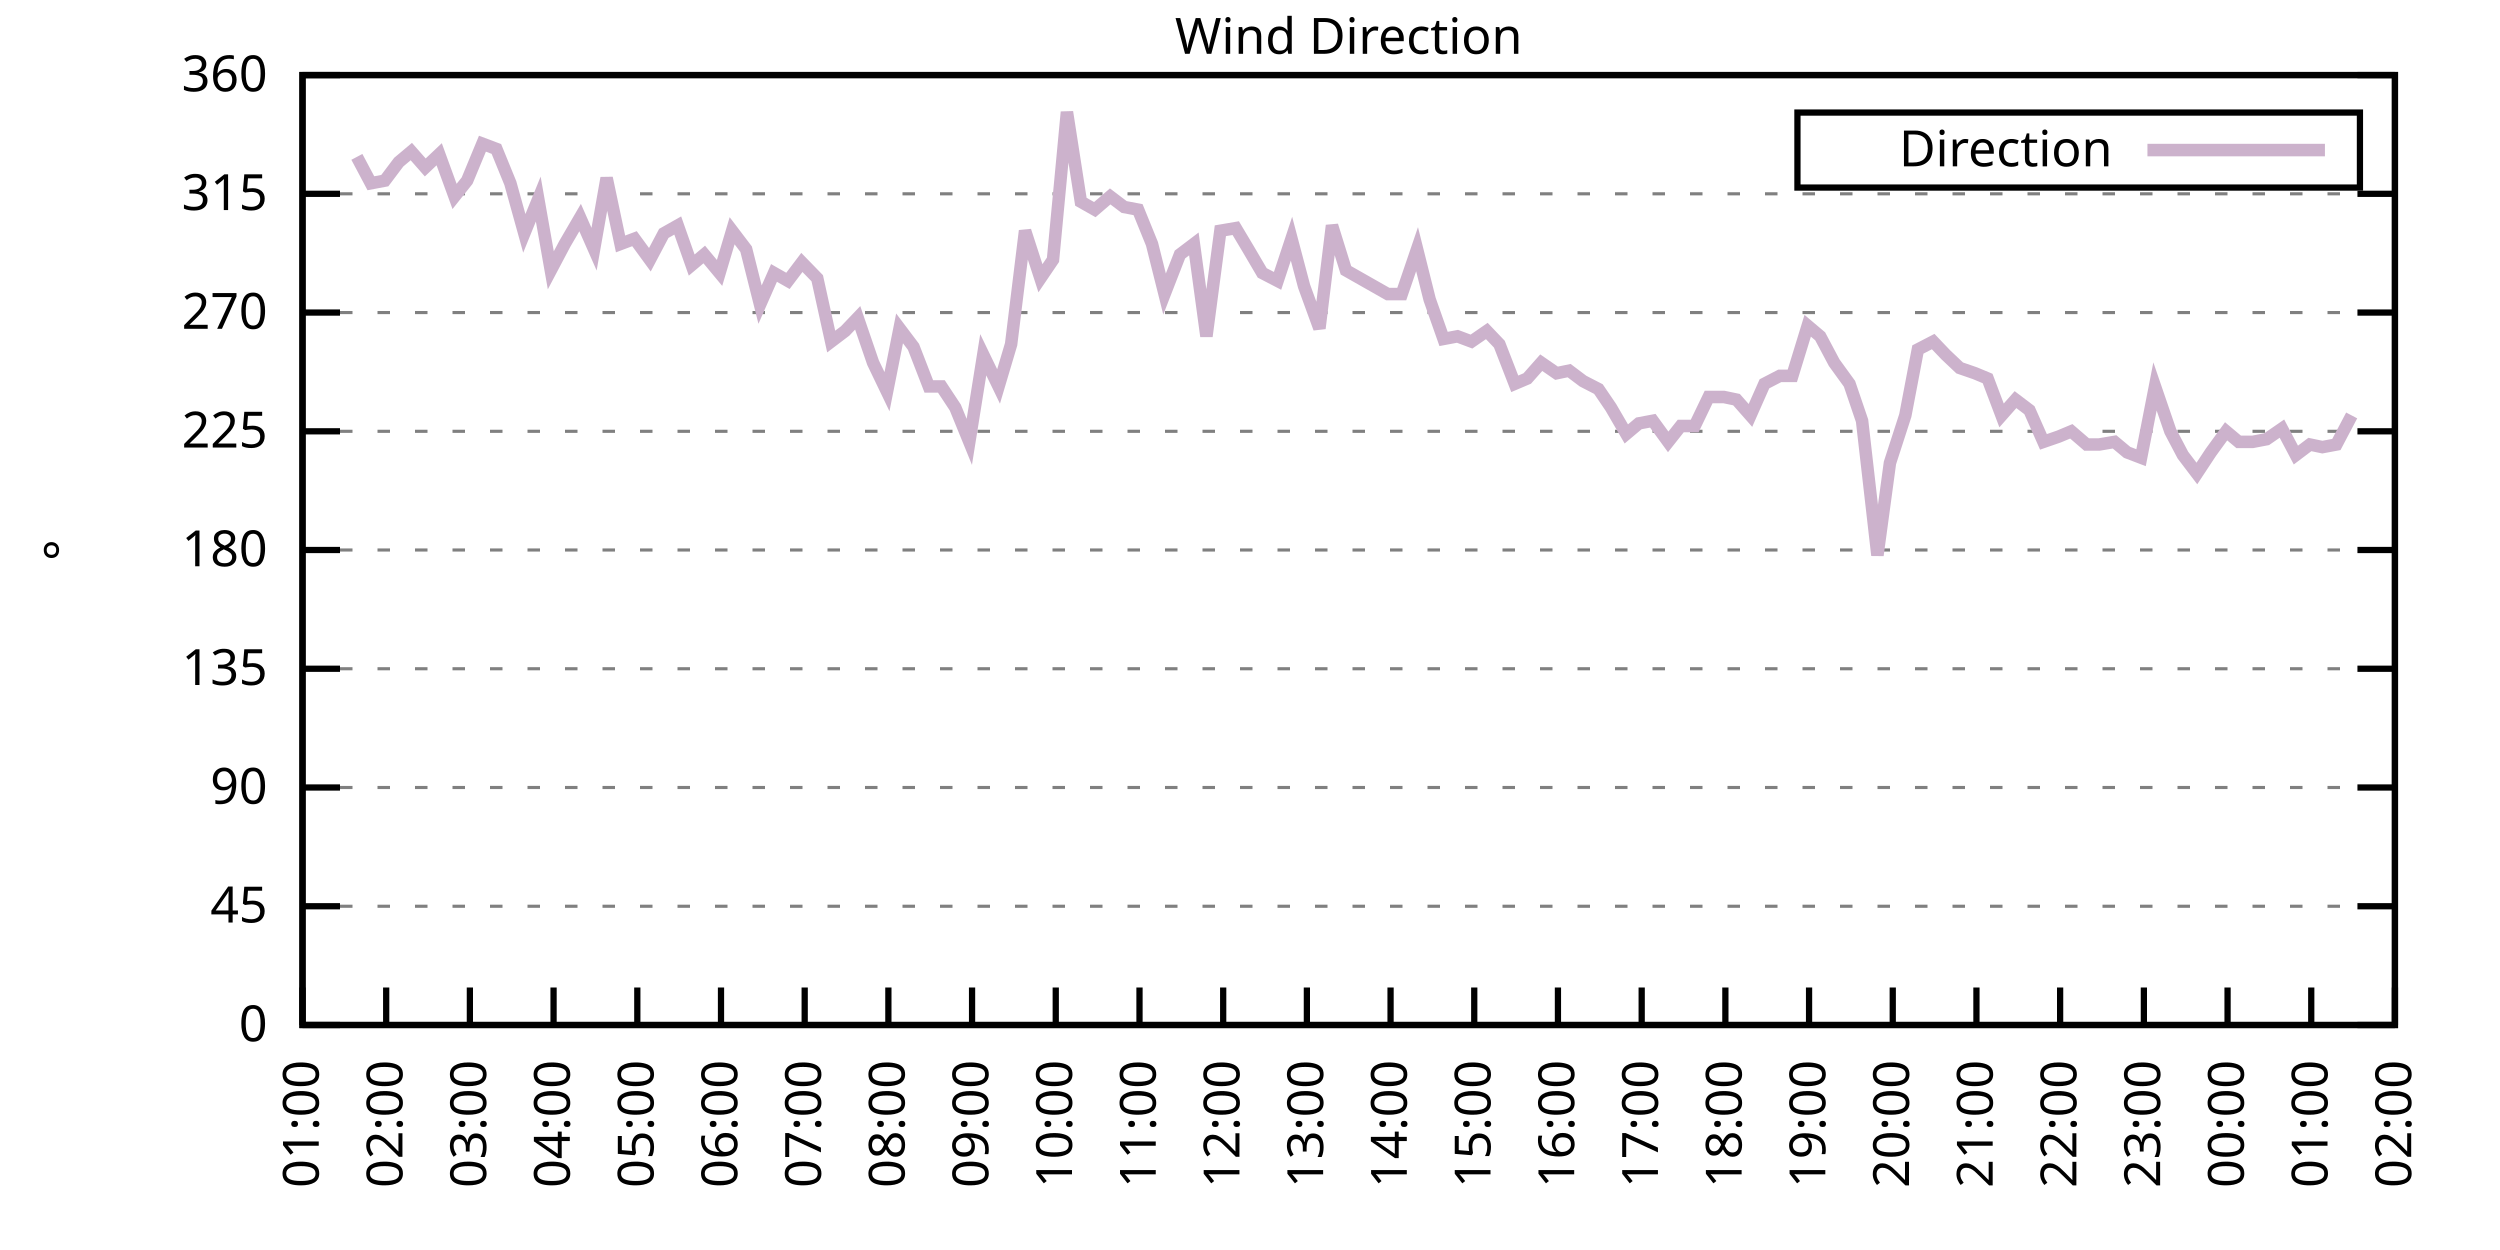
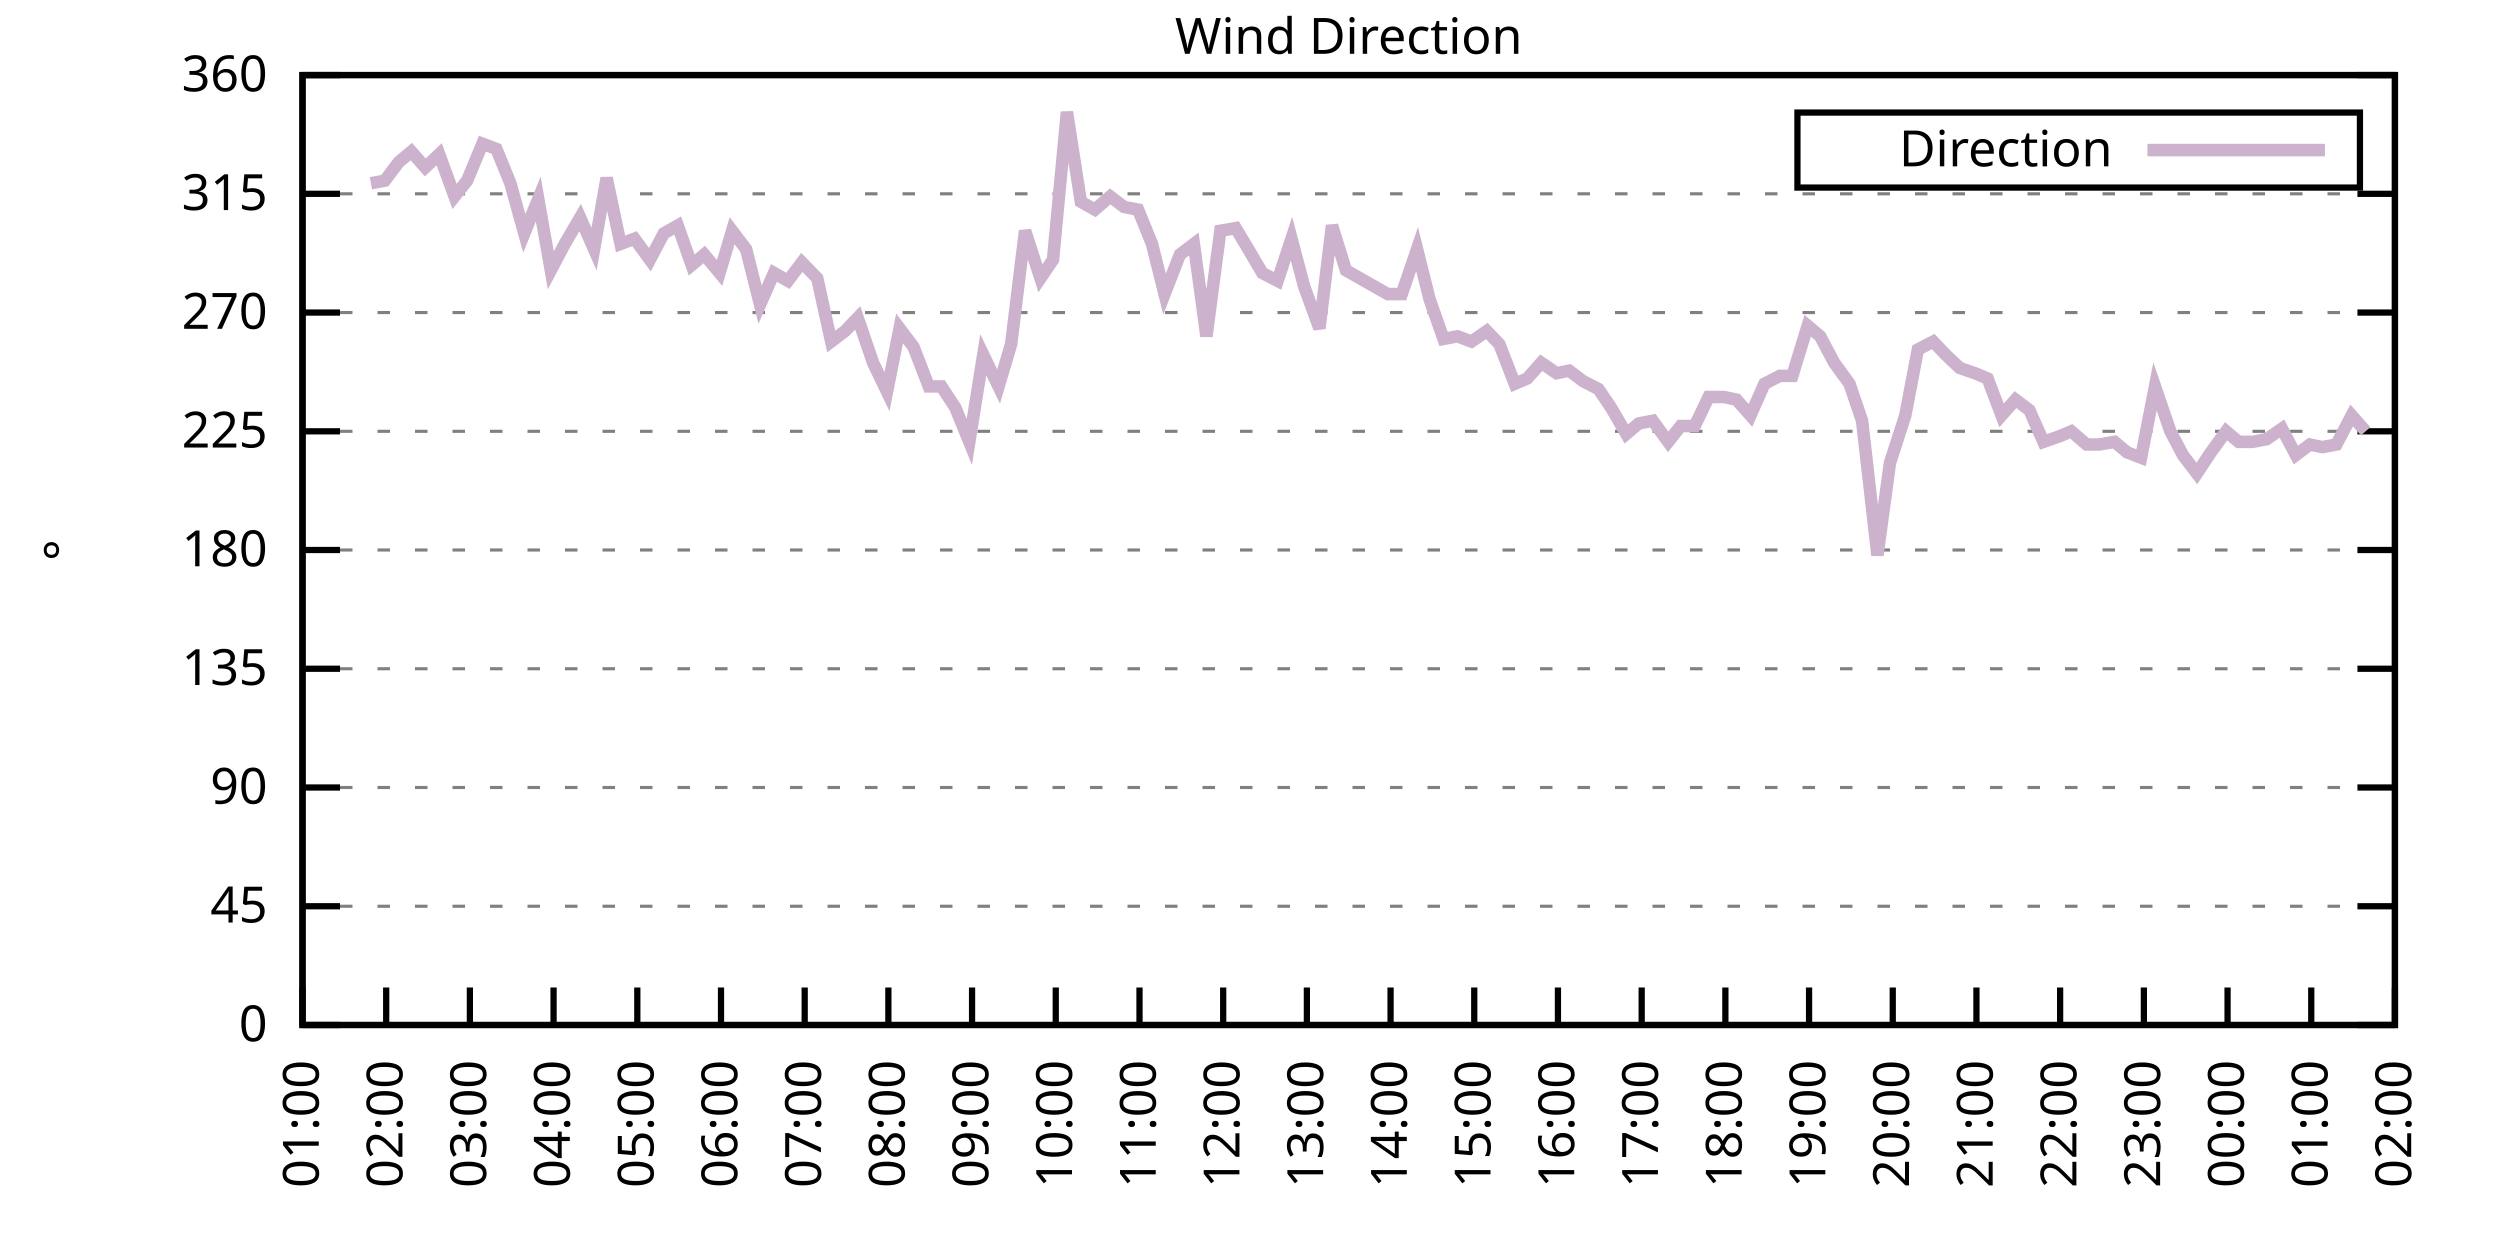
<svg xmlns="http://www.w3.org/2000/svg" xmlns:xlink="http://www.w3.org/1999/xlink" width="400" height="200" viewBox="0 0 400 200">
  <g id="gnuplot_canvas">
    <rect x="0" y="0" width="400" height="200" fill="none" />
    <defs>
      <circle id="gpDot" r="0.5" stroke-width="0.5" stroke="currentColor" />
      <path id="gpPt0" stroke-width="0.333" stroke="currentColor" d="M-1,0 h2 M0,-1 v2" />
      <path id="gpPt1" stroke-width="0.333" stroke="currentColor" d="M-1,-1 L1,1 M1,-1 L-1,1" />
      <path id="gpPt2" stroke-width="0.333" stroke="currentColor" d="M-1,0 L1,0 M0,-1 L0,1 M-1,-1 L1,1 M-1,1 L1,-1" />
      <rect id="gpPt3" stroke-width="0.333" stroke="currentColor" x="-1" y="-1" width="2" height="2" />
      <rect id="gpPt4" stroke-width="0.333" stroke="currentColor" fill="currentColor" x="-1" y="-1" width="2" height="2" />
      <circle id="gpPt5" stroke-width="0.333" stroke="currentColor" cx="0" cy="0" r="1" />
      <use xlink:href="#gpPt5" id="gpPt6" fill="currentColor" stroke="none" />
      <path id="gpPt7" stroke-width="0.333" stroke="currentColor" d="M0,-1.33 L-1.33,0.67 L1.33,0.67 z" />
      <use xlink:href="#gpPt7" id="gpPt8" fill="currentColor" stroke="none" />
      <use xlink:href="#gpPt7" id="gpPt9" stroke="currentColor" transform="rotate(180)" />
      <use xlink:href="#gpPt9" id="gpPt10" fill="currentColor" stroke="none" />
      <use xlink:href="#gpPt3" id="gpPt11" stroke="currentColor" transform="rotate(45)" />
      <use xlink:href="#gpPt11" id="gpPt12" fill="currentColor" stroke="none" />
      <path id="gpPt13" stroke-width="0.333" stroke="currentColor" d="M0,1.330 L1.265,0.411 L0.782,-1.067 L-0.782,-1.076 L-1.265,0.411 z" />
      <use xlink:href="#gpPt13" id="gpPt14" fill="currentColor" stroke="none" />
      <filter id="textbox" filterUnits="objectBoundingBox" x="0" y="0" height="1" width="1">
        <feFlood flood-color="white" flood-opacity="1" result="bgnd" />
        <feComposite in="SourceGraphic" in2="bgnd" operator="atop" />
      </filter>
      <filter id="greybox" filterUnits="objectBoundingBox" x="0" y="0" height="1" width="1">
        <feFlood flood-color="lightgrey" flood-opacity="1" result="grey" />
        <feComposite in="SourceGraphic" in2="grey" operator="atop" />
      </filter>
    </defs>
    <g fill="none" color="white" stroke="currentColor" stroke-width="1.00" stroke-linecap="butt" stroke-linejoin="miter">
</g>
    <g fill="none" color="black" stroke="currentColor" stroke-width="1.00" stroke-linecap="butt" stroke-linejoin="miter">
      <g stroke="none" shape-rendering="crispEdges">
        <polygon fill="rgb(255, 255, 255)" points="48.40,164.00 383.18,164.00 383.18,12.02 48.40,12.02 " />
      </g>
    </g>
    <g fill="none" color="black" stroke="currentColor" stroke-width="1.00" stroke-linecap="butt" stroke-linejoin="miter">
</g>
    <g fill="none" color="black" stroke="black" stroke-width="0.50" stroke-linecap="butt" stroke-linejoin="miter">
</g>
    <g fill="none" color="gray" stroke="currentColor" stroke-width="0.50" stroke-linecap="butt" stroke-linejoin="miter">
      <path stroke="gray" stroke-dasharray="2,4" class="gridline" d="M48.40,164.00 L383.19,164.00  " />
    </g>
    <g fill="none" color="gray" stroke="gray" stroke-width="1.00" stroke-linecap="butt" stroke-linejoin="miter">
</g>
    <g fill="none" color="black" stroke="currentColor" stroke-width="1.00" stroke-linecap="butt" stroke-linejoin="miter">
      <path stroke="black" d="M48.40,164.00 L54.40,164.00 M383.19,164.00 L377.19,164.00  " />
      <g transform="translate(42.80,166.60)" stroke="none" fill="black" font-family="Sans" font-size="8.00" text-anchor="end">
        <text>
          <tspan font-family="Sans"> 0</tspan>
        </text>
      </g>
    </g>
    <g fill="none" color="black" stroke="currentColor" stroke-width="1.00" stroke-linecap="butt" stroke-linejoin="miter">
</g>
    <g fill="none" color="black" stroke="black" stroke-width="0.50" stroke-linecap="butt" stroke-linejoin="miter">
</g>
    <g fill="none" color="gray" stroke="currentColor" stroke-width="0.50" stroke-linecap="butt" stroke-linejoin="miter">
      <path stroke="gray" stroke-dasharray="2,4" class="gridline" d="M48.40,145.00 L383.19,145.00  " />
    </g>
    <g fill="none" color="gray" stroke="gray" stroke-width="1.00" stroke-linecap="butt" stroke-linejoin="miter">
</g>
    <g fill="none" color="black" stroke="currentColor" stroke-width="1.00" stroke-linecap="butt" stroke-linejoin="miter">
      <path stroke="black" d="M48.40,145.00 L54.40,145.00 M383.19,145.00 L377.19,145.00  " />
      <g transform="translate(42.80,147.60)" stroke="none" fill="black" font-family="Sans" font-size="8.00" text-anchor="end">
        <text>
          <tspan font-family="Sans"> 45</tspan>
        </text>
      </g>
    </g>
    <g fill="none" color="black" stroke="currentColor" stroke-width="1.00" stroke-linecap="butt" stroke-linejoin="miter">
</g>
    <g fill="none" color="black" stroke="black" stroke-width="0.50" stroke-linecap="butt" stroke-linejoin="miter">
</g>
    <g fill="none" color="gray" stroke="currentColor" stroke-width="0.50" stroke-linecap="butt" stroke-linejoin="miter">
      <path stroke="gray" stroke-dasharray="2,4" class="gridline" d="M48.40,126.00 L383.19,126.00  " />
    </g>
    <g fill="none" color="gray" stroke="gray" stroke-width="1.00" stroke-linecap="butt" stroke-linejoin="miter">
</g>
    <g fill="none" color="black" stroke="currentColor" stroke-width="1.00" stroke-linecap="butt" stroke-linejoin="miter">
      <path stroke="black" d="M48.40,126.00 L54.40,126.00 M383.19,126.00 L377.19,126.00  " />
      <g transform="translate(42.80,128.60)" stroke="none" fill="black" font-family="Sans" font-size="8.00" text-anchor="end">
        <text>
          <tspan font-family="Sans"> 90</tspan>
        </text>
      </g>
    </g>
    <g fill="none" color="black" stroke="currentColor" stroke-width="1.00" stroke-linecap="butt" stroke-linejoin="miter">
</g>
    <g fill="none" color="black" stroke="black" stroke-width="0.50" stroke-linecap="butt" stroke-linejoin="miter">
</g>
    <g fill="none" color="gray" stroke="currentColor" stroke-width="0.50" stroke-linecap="butt" stroke-linejoin="miter">
      <path stroke="gray" stroke-dasharray="2,4" class="gridline" d="M48.40,107.00 L383.19,107.00  " />
    </g>
    <g fill="none" color="gray" stroke="gray" stroke-width="1.00" stroke-linecap="butt" stroke-linejoin="miter">
</g>
    <g fill="none" color="black" stroke="currentColor" stroke-width="1.00" stroke-linecap="butt" stroke-linejoin="miter">
      <path stroke="black" d="M48.40,107.00 L54.40,107.00 M383.19,107.00 L377.19,107.00  " />
      <g transform="translate(42.80,109.60)" stroke="none" fill="black" font-family="Sans" font-size="8.00" text-anchor="end">
        <text>
          <tspan font-family="Sans"> 135</tspan>
        </text>
      </g>
    </g>
    <g fill="none" color="black" stroke="currentColor" stroke-width="1.00" stroke-linecap="butt" stroke-linejoin="miter">
</g>
    <g fill="none" color="black" stroke="black" stroke-width="0.50" stroke-linecap="butt" stroke-linejoin="miter">
</g>
    <g fill="none" color="gray" stroke="currentColor" stroke-width="0.50" stroke-linecap="butt" stroke-linejoin="miter">
      <path stroke="gray" stroke-dasharray="2,4" class="gridline" d="M48.40,88.00 L383.19,88.00  " />
    </g>
    <g fill="none" color="gray" stroke="gray" stroke-width="1.00" stroke-linecap="butt" stroke-linejoin="miter">
</g>
    <g fill="none" color="black" stroke="currentColor" stroke-width="1.00" stroke-linecap="butt" stroke-linejoin="miter">
      <path stroke="black" d="M48.40,88.00 L54.40,88.00 M383.19,88.00 L377.19,88.00  " />
      <g transform="translate(42.80,90.60)" stroke="none" fill="black" font-family="Sans" font-size="8.00" text-anchor="end">
        <text>
          <tspan font-family="Sans"> 180</tspan>
        </text>
      </g>
    </g>
    <g fill="none" color="black" stroke="currentColor" stroke-width="1.00" stroke-linecap="butt" stroke-linejoin="miter">
</g>
    <g fill="none" color="black" stroke="black" stroke-width="0.50" stroke-linecap="butt" stroke-linejoin="miter">
</g>
    <g fill="none" color="gray" stroke="currentColor" stroke-width="0.50" stroke-linecap="butt" stroke-linejoin="miter">
      <path stroke="gray" stroke-dasharray="2,4" class="gridline" d="M48.40,69.01 L383.19,69.01  " />
    </g>
    <g fill="none" color="gray" stroke="gray" stroke-width="1.00" stroke-linecap="butt" stroke-linejoin="miter">
</g>
    <g fill="none" color="black" stroke="currentColor" stroke-width="1.00" stroke-linecap="butt" stroke-linejoin="miter">
      <path stroke="black" d="M48.40,69.01 L54.40,69.01 M383.19,69.01 L377.19,69.01  " />
      <g transform="translate(42.80,71.61)" stroke="none" fill="black" font-family="Sans" font-size="8.00" text-anchor="end">
        <text>
          <tspan font-family="Sans"> 225</tspan>
        </text>
      </g>
    </g>
    <g fill="none" color="black" stroke="currentColor" stroke-width="1.00" stroke-linecap="butt" stroke-linejoin="miter">
</g>
    <g fill="none" color="black" stroke="black" stroke-width="0.50" stroke-linecap="butt" stroke-linejoin="miter">
</g>
    <g fill="none" color="gray" stroke="currentColor" stroke-width="0.50" stroke-linecap="butt" stroke-linejoin="miter">
      <path stroke="gray" stroke-dasharray="2,4" class="gridline" d="M48.40,50.01 L383.19,50.01  " />
    </g>
    <g fill="none" color="gray" stroke="gray" stroke-width="1.00" stroke-linecap="butt" stroke-linejoin="miter">
</g>
    <g fill="none" color="black" stroke="currentColor" stroke-width="1.00" stroke-linecap="butt" stroke-linejoin="miter">
      <path stroke="black" d="M48.40,50.01 L54.40,50.01 M383.19,50.01 L377.19,50.01  " />
      <g transform="translate(42.80,52.61)" stroke="none" fill="black" font-family="Sans" font-size="8.00" text-anchor="end">
        <text>
          <tspan font-family="Sans"> 270</tspan>
        </text>
      </g>
    </g>
    <g fill="none" color="black" stroke="currentColor" stroke-width="1.00" stroke-linecap="butt" stroke-linejoin="miter">
</g>
    <g fill="none" color="black" stroke="black" stroke-width="0.50" stroke-linecap="butt" stroke-linejoin="miter">
</g>
    <g fill="none" color="gray" stroke="currentColor" stroke-width="0.50" stroke-linecap="butt" stroke-linejoin="miter">
      <path stroke="gray" stroke-dasharray="2,4" class="gridline" d="M48.40,31.01 L383.19,31.01  " />
    </g>
    <g fill="none" color="gray" stroke="gray" stroke-width="1.00" stroke-linecap="butt" stroke-linejoin="miter">
</g>
    <g fill="none" color="black" stroke="currentColor" stroke-width="1.00" stroke-linecap="butt" stroke-linejoin="miter">
      <path stroke="black" d="M48.40,31.01 L54.40,31.01 M383.19,31.01 L377.19,31.01  " />
      <g transform="translate(42.80,33.61)" stroke="none" fill="black" font-family="Sans" font-size="8.00" text-anchor="end">
        <text>
          <tspan font-family="Sans"> 315</tspan>
        </text>
      </g>
    </g>
    <g fill="none" color="black" stroke="currentColor" stroke-width="1.00" stroke-linecap="butt" stroke-linejoin="miter">
</g>
    <g fill="none" color="black" stroke="black" stroke-width="0.50" stroke-linecap="butt" stroke-linejoin="miter">
</g>
    <g fill="none" color="gray" stroke="currentColor" stroke-width="0.50" stroke-linecap="butt" stroke-linejoin="miter">
      <path stroke="gray" stroke-dasharray="2,4" class="gridline" d="M48.40,12.01 L383.19,12.01  " />
    </g>
    <g fill="none" color="gray" stroke="gray" stroke-width="1.00" stroke-linecap="butt" stroke-linejoin="miter">
</g>
    <g fill="none" color="black" stroke="currentColor" stroke-width="1.00" stroke-linecap="butt" stroke-linejoin="miter">
      <path stroke="black" d="M48.40,12.01 L54.40,12.01 M383.19,12.01 L377.19,12.01  " />
      <g transform="translate(42.80,14.61)" stroke="none" fill="black" font-family="Sans" font-size="8.00" text-anchor="end">
        <text>
          <tspan font-family="Sans"> 360</tspan>
        </text>
      </g>
    </g>
    <g fill="none" color="black" stroke="currentColor" stroke-width="1.00" stroke-linecap="butt" stroke-linejoin="miter">
      <path stroke="black" d="M48.40,164.00 L48.40,158.00  " />
      <g transform="translate(51.00,169.60) rotate(270.00)" stroke="none" fill="black" font-family="Sans" font-size="8.00" text-anchor="end">
        <text>
          <tspan font-family="Sans">01:00</tspan>
        </text>
      </g>
    </g>
    <g fill="none" color="black" stroke="currentColor" stroke-width="1.00" stroke-linecap="butt" stroke-linejoin="miter">
      <path stroke="black" d="M61.79,164.00 L61.79,158.00  " />
      <g transform="translate(64.39,169.60) rotate(270.00)" stroke="none" fill="black" font-family="Sans" font-size="8.00" text-anchor="end">
        <text>
          <tspan font-family="Sans">02:00</tspan>
        </text>
      </g>
    </g>
    <g fill="none" color="black" stroke="currentColor" stroke-width="1.00" stroke-linecap="butt" stroke-linejoin="miter">
      <path stroke="black" d="M75.18,164.00 L75.18,158.00  " />
      <g transform="translate(77.78,169.60) rotate(270.00)" stroke="none" fill="black" font-family="Sans" font-size="8.00" text-anchor="end">
        <text>
          <tspan font-family="Sans">03:00</tspan>
        </text>
      </g>
    </g>
    <g fill="none" color="black" stroke="currentColor" stroke-width="1.00" stroke-linecap="butt" stroke-linejoin="miter">
      <path stroke="black" d="M88.57,164.00 L88.57,158.00  " />
      <g transform="translate(91.17,169.60) rotate(270.00)" stroke="none" fill="black" font-family="Sans" font-size="8.00" text-anchor="end">
        <text>
          <tspan font-family="Sans">04:00</tspan>
        </text>
      </g>
    </g>
    <g fill="none" color="black" stroke="currentColor" stroke-width="1.00" stroke-linecap="butt" stroke-linejoin="miter">
      <path stroke="black" d="M101.97,164.00 L101.97,158.00  " />
      <g transform="translate(104.57,169.60) rotate(270.00)" stroke="none" fill="black" font-family="Sans" font-size="8.00" text-anchor="end">
        <text>
          <tspan font-family="Sans">05:00</tspan>
        </text>
      </g>
    </g>
    <g fill="none" color="black" stroke="currentColor" stroke-width="1.00" stroke-linecap="butt" stroke-linejoin="miter">
      <path stroke="black" d="M115.36,164.00 L115.36,158.00  " />
      <g transform="translate(117.96,169.60) rotate(270.00)" stroke="none" fill="black" font-family="Sans" font-size="8.00" text-anchor="end">
        <text>
          <tspan font-family="Sans">06:00</tspan>
        </text>
      </g>
    </g>
    <g fill="none" color="black" stroke="currentColor" stroke-width="1.00" stroke-linecap="butt" stroke-linejoin="miter">
      <path stroke="black" d="M128.75,164.00 L128.75,158.00  " />
      <g transform="translate(131.35,169.60) rotate(270.00)" stroke="none" fill="black" font-family="Sans" font-size="8.00" text-anchor="end">
        <text>
          <tspan font-family="Sans">07:00</tspan>
        </text>
      </g>
    </g>
    <g fill="none" color="black" stroke="currentColor" stroke-width="1.00" stroke-linecap="butt" stroke-linejoin="miter">
      <path stroke="black" d="M142.14,164.00 L142.14,158.00  " />
      <g transform="translate(144.74,169.60) rotate(270.00)" stroke="none" fill="black" font-family="Sans" font-size="8.00" text-anchor="end">
        <text>
          <tspan font-family="Sans">08:00</tspan>
        </text>
      </g>
    </g>
    <g fill="none" color="black" stroke="currentColor" stroke-width="1.00" stroke-linecap="butt" stroke-linejoin="miter">
      <path stroke="black" d="M155.53,164.00 L155.53,158.00  " />
      <g transform="translate(158.13,169.60) rotate(270.00)" stroke="none" fill="black" font-family="Sans" font-size="8.00" text-anchor="end">
        <text>
          <tspan font-family="Sans">09:00</tspan>
        </text>
      </g>
    </g>
    <g fill="none" color="black" stroke="currentColor" stroke-width="1.00" stroke-linecap="butt" stroke-linejoin="miter">
      <path stroke="black" d="M168.92,164.00 L168.92,158.00  " />
      <g transform="translate(171.52,169.60) rotate(270.00)" stroke="none" fill="black" font-family="Sans" font-size="8.00" text-anchor="end">
        <text>
          <tspan font-family="Sans">10:00</tspan>
        </text>
      </g>
    </g>
    <g fill="none" color="black" stroke="currentColor" stroke-width="1.00" stroke-linecap="butt" stroke-linejoin="miter">
      <path stroke="black" d="M182.32,164.00 L182.32,158.00  " />
      <g transform="translate(184.92,169.60) rotate(270.00)" stroke="none" fill="black" font-family="Sans" font-size="8.00" text-anchor="end">
        <text>
          <tspan font-family="Sans">11:00</tspan>
        </text>
      </g>
    </g>
    <g fill="none" color="black" stroke="currentColor" stroke-width="1.00" stroke-linecap="butt" stroke-linejoin="miter">
      <path stroke="black" d="M195.71,164.00 L195.71,158.00  " />
      <g transform="translate(198.31,169.60) rotate(270.00)" stroke="none" fill="black" font-family="Sans" font-size="8.00" text-anchor="end">
        <text>
          <tspan font-family="Sans">12:00</tspan>
        </text>
      </g>
    </g>
    <g fill="none" color="black" stroke="currentColor" stroke-width="1.00" stroke-linecap="butt" stroke-linejoin="miter">
      <path stroke="black" d="M209.10,164.00 L209.10,158.00  " />
      <g transform="translate(211.70,169.60) rotate(270.00)" stroke="none" fill="black" font-family="Sans" font-size="8.00" text-anchor="end">
        <text>
          <tspan font-family="Sans">13:00</tspan>
        </text>
      </g>
    </g>
    <g fill="none" color="black" stroke="currentColor" stroke-width="1.00" stroke-linecap="butt" stroke-linejoin="miter">
      <path stroke="black" d="M222.49,164.00 L222.49,158.00  " />
      <g transform="translate(225.09,169.60) rotate(270.00)" stroke="none" fill="black" font-family="Sans" font-size="8.00" text-anchor="end">
        <text>
          <tspan font-family="Sans">14:00</tspan>
        </text>
      </g>
    </g>
    <g fill="none" color="black" stroke="currentColor" stroke-width="1.00" stroke-linecap="butt" stroke-linejoin="miter">
      <path stroke="black" d="M235.88,164.00 L235.88,158.00  " />
      <g transform="translate(238.48,169.60) rotate(270.00)" stroke="none" fill="black" font-family="Sans" font-size="8.00" text-anchor="end">
        <text>
          <tspan font-family="Sans">15:00</tspan>
        </text>
      </g>
    </g>
    <g fill="none" color="black" stroke="currentColor" stroke-width="1.00" stroke-linecap="butt" stroke-linejoin="miter">
      <path stroke="black" d="M249.27,164.00 L249.27,158.00  " />
      <g transform="translate(251.87,169.60) rotate(270.00)" stroke="none" fill="black" font-family="Sans" font-size="8.00" text-anchor="end">
        <text>
          <tspan font-family="Sans">16:00</tspan>
        </text>
      </g>
    </g>
    <g fill="none" color="black" stroke="currentColor" stroke-width="1.00" stroke-linecap="butt" stroke-linejoin="miter">
      <path stroke="black" d="M262.67,164.00 L262.67,158.00  " />
      <g transform="translate(265.27,169.60) rotate(270.00)" stroke="none" fill="black" font-family="Sans" font-size="8.00" text-anchor="end">
        <text>
          <tspan font-family="Sans">17:00</tspan>
        </text>
      </g>
    </g>
    <g fill="none" color="black" stroke="currentColor" stroke-width="1.00" stroke-linecap="butt" stroke-linejoin="miter">
      <path stroke="black" d="M276.06,164.00 L276.06,158.00  " />
      <g transform="translate(278.66,169.60) rotate(270.00)" stroke="none" fill="black" font-family="Sans" font-size="8.00" text-anchor="end">
        <text>
          <tspan font-family="Sans">18:00</tspan>
        </text>
      </g>
    </g>
    <g fill="none" color="black" stroke="currentColor" stroke-width="1.00" stroke-linecap="butt" stroke-linejoin="miter">
      <path stroke="black" d="M289.45,164.00 L289.45,158.00  " />
      <g transform="translate(292.05,169.60) rotate(270.00)" stroke="none" fill="black" font-family="Sans" font-size="8.00" text-anchor="end">
        <text>
          <tspan font-family="Sans">19:00</tspan>
        </text>
      </g>
    </g>
    <g fill="none" color="black" stroke="currentColor" stroke-width="1.00" stroke-linecap="butt" stroke-linejoin="miter">
      <path stroke="black" d="M302.84,164.00 L302.84,158.00  " />
      <g transform="translate(305.44,169.60) rotate(270.00)" stroke="none" fill="black" font-family="Sans" font-size="8.00" text-anchor="end">
        <text>
          <tspan font-family="Sans">20:00</tspan>
        </text>
      </g>
    </g>
    <g fill="none" color="black" stroke="currentColor" stroke-width="1.00" stroke-linecap="butt" stroke-linejoin="miter">
      <path stroke="black" d="M316.23,164.00 L316.23,158.00  " />
      <g transform="translate(318.83,169.60) rotate(270.00)" stroke="none" fill="black" font-family="Sans" font-size="8.00" text-anchor="end">
        <text>
          <tspan font-family="Sans">21:00</tspan>
        </text>
      </g>
    </g>
    <g fill="none" color="black" stroke="currentColor" stroke-width="1.00" stroke-linecap="butt" stroke-linejoin="miter">
      <path stroke="black" d="M329.62,164.00 L329.62,158.00  " />
      <g transform="translate(332.22,169.60) rotate(270.00)" stroke="none" fill="black" font-family="Sans" font-size="8.00" text-anchor="end">
        <text>
          <tspan font-family="Sans">22:00</tspan>
        </text>
      </g>
    </g>
    <g fill="none" color="black" stroke="currentColor" stroke-width="1.00" stroke-linecap="butt" stroke-linejoin="miter">
      <path stroke="black" d="M343.02,164.00 L343.02,158.00  " />
      <g transform="translate(345.62,169.60) rotate(270.00)" stroke="none" fill="black" font-family="Sans" font-size="8.00" text-anchor="end">
        <text>
          <tspan font-family="Sans">23:00</tspan>
        </text>
      </g>
    </g>
    <g fill="none" color="black" stroke="currentColor" stroke-width="1.00" stroke-linecap="butt" stroke-linejoin="miter">
      <path stroke="black" d="M356.41,164.00 L356.41,158.00  " />
      <g transform="translate(359.01,169.60) rotate(270.00)" stroke="none" fill="black" font-family="Sans" font-size="8.00" text-anchor="end">
        <text>
          <tspan font-family="Sans">00:00</tspan>
        </text>
      </g>
    </g>
    <g fill="none" color="black" stroke="currentColor" stroke-width="1.00" stroke-linecap="butt" stroke-linejoin="miter">
      <path stroke="black" d="M369.80,164.00 L369.80,158.00  " />
      <g transform="translate(372.40,169.60) rotate(270.00)" stroke="none" fill="black" font-family="Sans" font-size="8.00" text-anchor="end">
        <text>
          <tspan font-family="Sans">01:00</tspan>
        </text>
      </g>
    </g>
    <g fill="none" color="black" stroke="currentColor" stroke-width="1.00" stroke-linecap="butt" stroke-linejoin="miter">
      <path stroke="black" d="M383.19,164.00 L383.19,158.00  " />
      <g transform="translate(385.79,169.60) rotate(270.00)" stroke="none" fill="black" font-family="Sans" font-size="8.00" text-anchor="end">
        <text>
          <tspan font-family="Sans">02:00</tspan>
        </text>
      </g>
    </g>
    <g fill="none" color="black" stroke="currentColor" stroke-width="1.00" stroke-linecap="butt" stroke-linejoin="miter">
</g>
    <g fill="none" color="black" stroke="currentColor" stroke-width="1.00" stroke-linecap="butt" stroke-linejoin="miter">
      <path stroke="black" d="M48.40,12.01 L48.40,164.00 L383.19,164.00 L383.19,12.01 L48.40,12.01 Z  " />
    </g>
    <g fill="none" color="black" stroke="currentColor" stroke-width="1.00" stroke-linecap="butt" stroke-linejoin="miter">
</g>
    <g fill="none" color="black" stroke="currentColor" stroke-width="1.00" stroke-linecap="butt" stroke-linejoin="miter">
      <path stroke="black" d="M287.59,30.01 L287.59,18.01 L377.59,18.01 L377.59,30.01 L287.59,30.01 Z  " />
    </g>
    <g id="Wind_direction_plot_1">
      <g fill="none" color="white" stroke="black" stroke-width="2.00" stroke-linecap="butt" stroke-linejoin="miter">
</g>
      <g fill="none" color="black" stroke="currentColor" stroke-width="2.00" stroke-linecap="butt" stroke-linejoin="miter">
        <g transform="translate(337.99,26.61)" stroke="none" fill="black" font-family="Sans" font-size="8.00" text-anchor="end">
          <text>
            <tspan font-family="Sans">Direction</tspan>
          </text>
        </g>
      </g>
      <g fill="none" color="black" stroke="currentColor" stroke-width="2.00" stroke-linecap="butt" stroke-linejoin="miter">
-         <path stroke="rgb(204, 178, 204)" d="M343.59,24.01 L371.99,24.01 M57.10,25.10 L59.34,29.32 L61.57,28.90 L63.80,25.94 L65.81,24.25 L68.04,26.79   L70.27,24.68 L72.73,31.43 L74.74,28.90 L77.19,22.99 L79.42,23.83 L81.66,29.32 L83.89,37.34 L86.12,31.85   L88.13,43.25 L90.36,39.03 L92.82,34.81 L95.05,39.87 L97.06,28.48 L99.29,39.03 L101.52,38.19 L103.98,41.56   L106.21,37.34 L108.44,36.08 L110.67,42.41 L112.68,40.72 L115.13,43.67 L117.14,36.92 L119.38,39.87 L121.61,48.74   L123.84,43.67 L126.07,44.94 L128.30,41.99 L130.76,44.52 L132.99,54.65 L135.22,52.96 L137.23,50.85 L139.69,58.03   L141.92,62.67 L143.93,52.54 L146.16,55.50 L148.61,61.83 L150.62,61.83 L152.85,65.21 L155.09,70.70 L157.32,56.76   L159.77,61.83 L161.78,55.07 L164.01,36.92 L166.47,44.52 L168.48,41.56 L170.71,17.92 L172.94,32.28 L175.17,33.54   L177.63,31.43 L179.86,33.12 L182.09,33.54 L184.32,39.03 L186.33,47.05 L188.79,40.72 L191.02,39.03 L193.03,53.81   L195.26,36.92 L197.72,36.50 L199.73,39.87 L201.96,43.67 L204.41,44.94 L206.64,38.19 L208.65,45.79 L211.11,52.54   L213.12,36.08 L215.35,43.25 L222.04,47.05 L224.28,47.05 L226.73,39.87 L228.74,47.90 L230.97,54.23 L233.20,53.81   L235.44,54.65 L237.89,52.96 L239.90,55.07 L242.36,61.41 L244.36,60.56 L246.60,58.03 L249.05,59.72 L251.06,59.30   L253.29,60.98 L255.75,62.25 L257.76,65.21 L260.21,69.43 L262.22,67.74 L264.45,67.32 L266.91,70.70 L268.92,68.16   L271.15,68.16 L273.38,63.52 L275.83,63.52 L277.84,63.94 L280.07,66.47 L282.31,61.41 L284.76,60.14 L286.77,60.14   L289.23,52.12 L291.23,53.81 L293.47,58.03 L295.92,61.41 L297.93,67.32 L300.39,88.85 L302.39,74.07 L304.85,66.47   L306.86,55.92 L309.31,54.65 L311.32,56.76 L313.55,58.87 L316.01,59.72 L318.02,60.56 L320.25,66.47 L322.48,63.94   L324.71,65.63 L326.95,70.70 L329.40,69.85 L331.41,69.01 L333.86,71.12 L335.87,71.12 L338.33,70.70 L340.34,72.38   L342.57,73.23 L344.80,61.83 L347.26,69.01 L349.26,72.81 L351.50,75.76 L353.73,72.38 L356.18,69.01 L358.19,70.70   L360.42,70.70 L362.66,70.27 L365.11,68.58 L367.34,72.81 L369.58,71.12 L371.58,71.54 L373.82,71.12 L376.27,66.47    " />
+         <path stroke="rgb(204, 178, 204)" d="M343.59,24.01 L371.99,24.01 M59.34,29.32 L61.57,28.90 L63.80,25.94 L65.81,24.25 L68.04,26.79 L70.27,24.68   L72.73,31.43 L74.74,28.90 L77.19,22.99 L79.42,23.83 L81.66,29.32 L83.89,37.34 L86.12,31.85 L88.13,43.25   L90.36,39.03 L92.82,34.81 L95.05,39.87 L97.06,28.48 L99.29,39.03 L101.52,38.19 L103.98,41.56 L106.21,37.34   L108.44,36.08 L110.67,42.41 L112.68,40.72 L115.13,43.67 L117.14,36.92 L119.38,39.87 L121.61,48.74 L123.84,43.67   L126.07,44.94 L128.30,41.99 L130.76,44.52 L132.99,54.65 L135.22,52.96 L137.23,50.85 L139.69,58.03 L141.92,62.67   L143.93,52.54 L146.16,55.50 L148.61,61.83 L150.62,61.83 L152.85,65.21 L155.09,70.70 L157.32,56.76 L159.77,61.83   L161.78,55.07 L164.01,36.92 L166.47,44.52 L168.48,41.56 L170.71,17.92 L172.94,32.28 L175.17,33.54 L177.63,31.43   L179.86,33.12 L182.09,33.54 L184.32,39.03 L186.33,47.05 L188.79,40.72 L191.02,39.03 L193.03,53.81 L195.26,36.92   L197.72,36.50 L199.73,39.87 L201.96,43.67 L204.41,44.94 L206.64,38.19 L208.65,45.79 L211.11,52.54 L213.12,36.08   L215.35,43.25 L222.04,47.05 L224.28,47.05 L226.73,39.87 L228.74,47.90 L230.97,54.23 L233.20,53.81 L235.44,54.65   L237.89,52.96 L239.90,55.07 L242.36,61.41 L244.36,60.56 L246.60,58.03 L249.05,59.72 L251.06,59.30 L253.29,60.98   L255.75,62.25 L257.76,65.21 L260.21,69.43 L262.22,67.74 L264.45,67.32 L266.91,70.70 L268.92,68.16 L271.15,68.16   L273.38,63.52 L275.83,63.52 L277.84,63.94 L280.07,66.47 L282.31,61.41 L284.76,60.14 L286.77,60.14 L289.23,52.12   L291.23,53.81 L293.47,58.03 L295.92,61.41 L297.93,67.32 L300.39,88.85 L302.39,74.07 L304.85,66.47 L306.86,55.92   L309.31,54.65 L311.32,56.76 L313.55,58.87 L316.01,59.72 L318.02,60.56 L320.25,66.47 L322.48,63.94 L324.71,65.63   L326.95,70.70 L329.40,69.85 L331.41,69.01 L333.86,71.12 L335.87,71.12 L338.33,70.70 L340.34,72.38 L342.57,73.23   L344.80,61.83 L347.26,69.01 L349.26,72.81 L351.50,75.76 L353.73,72.38 L356.18,69.01 L358.19,70.70 L360.42,70.70   L362.66,70.27 L365.11,68.58 L367.34,72.81 L369.58,71.12 L371.58,71.54 L373.82,71.12 L376.27,66.47 L378.50,69.01    " />
      </g>
    </g>
    <g fill="none" color="black" stroke="currentColor" stroke-width="2.00" stroke-linecap="butt" stroke-linejoin="miter">
</g>
    <g fill="none" color="black" stroke="black" stroke-width="1.00" stroke-linecap="butt" stroke-linejoin="miter">
</g>
    <g fill="none" color="black" stroke="currentColor" stroke-width="1.00" stroke-linecap="butt" stroke-linejoin="miter">
      <path stroke="black" d="M48.40,12.01 L48.40,164.00 L383.19,164.00 L383.19,12.01 L48.40,12.01 Z  " />
      <g transform="translate(12.80,88.01) rotate(270.00)" stroke="none" fill="black" font-family="Sans" font-size="8.00" text-anchor="middle">
        <text>
          <tspan font-family="Sans">°</tspan>
        </text>
      </g>
    </g>
    <g fill="none" color="black" stroke="currentColor" stroke-width="1.00" stroke-linecap="butt" stroke-linejoin="miter">
</g>
    <g fill="none" color="black" stroke="currentColor" stroke-width="1.00" stroke-linecap="butt" stroke-linejoin="miter">
      <g transform="translate(215.79,8.61)" stroke="none" fill="black" font-family="Sans" font-size="8.00" text-anchor="middle">
        <text>
          <tspan font-family="Sans">Wind Direction</tspan>
        </text>
      </g>
    </g>
    <g fill="none" color="black" stroke="currentColor" stroke-width="1.00" stroke-linecap="butt" stroke-linejoin="miter">
</g>
  </g>
</svg>
